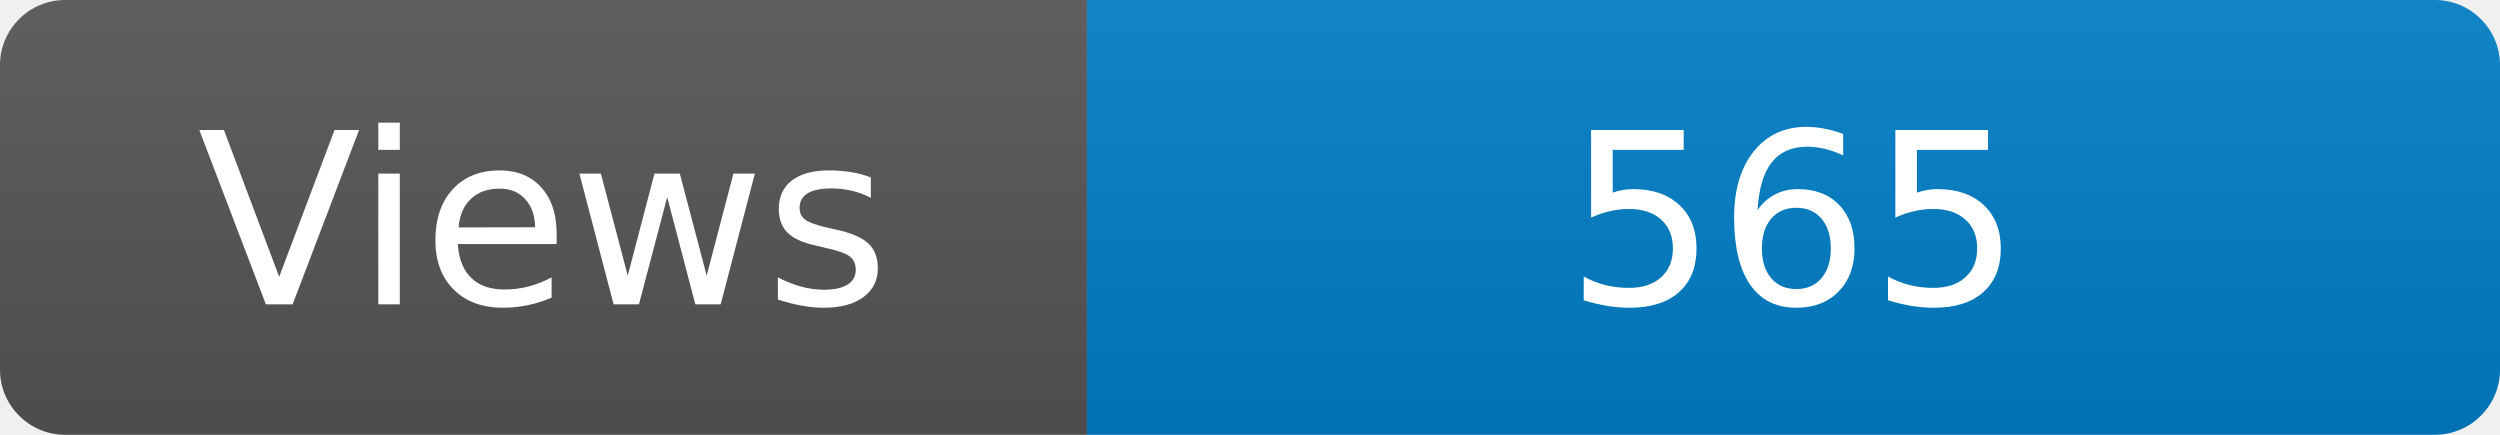
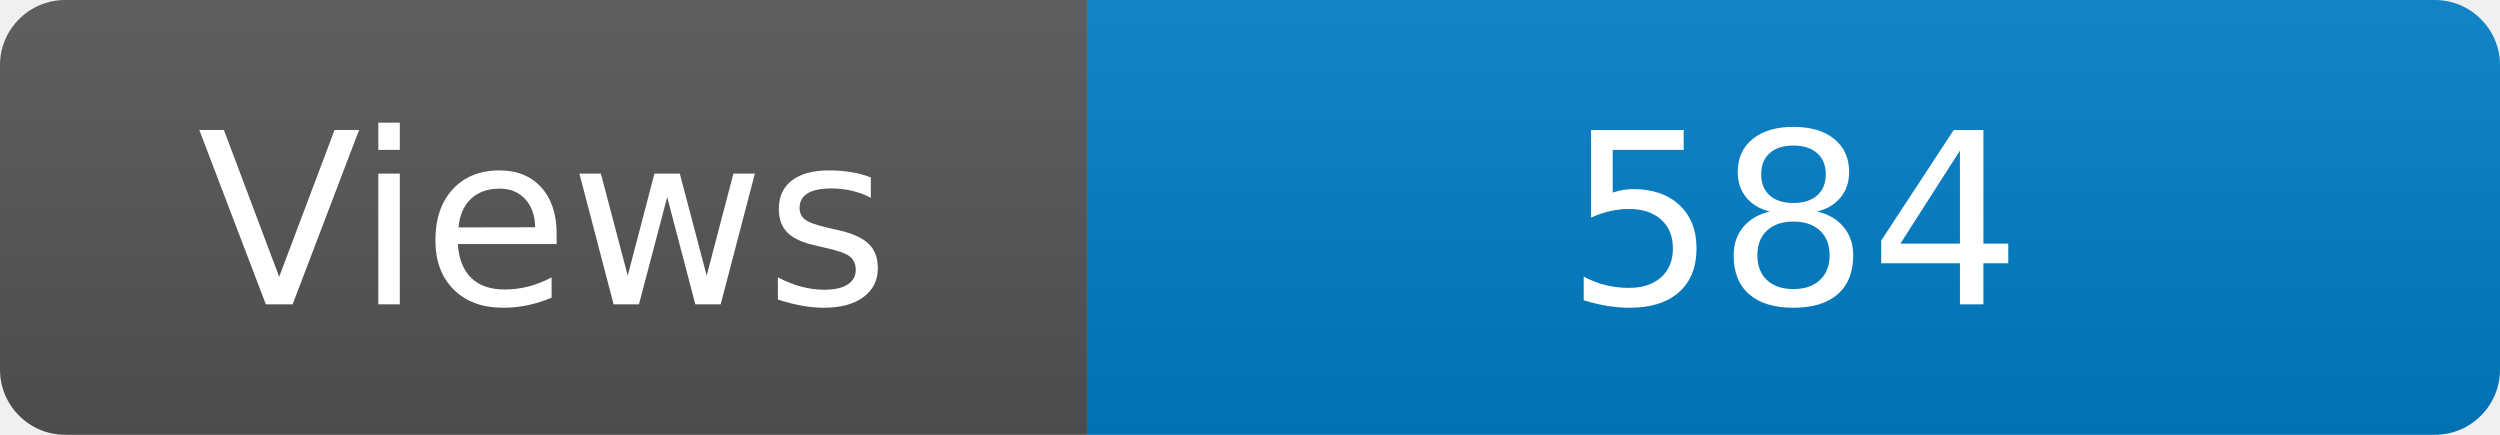
<svg xmlns="http://www.w3.org/2000/svg" width="115" height="20" role="img" aria-label="Maintained?: yes">
  <linearGradient id="s" x2="0" y2="100%">
    <stop offset="0" stop-color="#bbb" stop-opacity=".1" />
    <stop offset="1" stop-opacity=".1" />
  </linearGradient>
  <clipPath id="r">
    <rect width="115" height="20" rx="3" fill="#fff" />
  </clipPath>
  <g clip-path="url(#r)">
    <rect width="50" height="20" fill="#555" />
    <rect x="50" width="160" height="20" fill="#007ec6" />
    <rect width="115" height="20" fill="url(#s)" />
  </g>
  <g fill="#fff" text-anchor="middle" font-family="Verdana,Geneva,DejaVu Sans,sans-serif" font-size="110">
    <text x="250" y="140" transform="scale(.1)" fill="#fff">Views</text>
-     <text x="825" y="140" transform="scale(.1)" fill="#fff">565</text>
+     <text x="825" y="140" transform="scale(.1)" fill="#fff">584</text>
  </g>
</svg>
